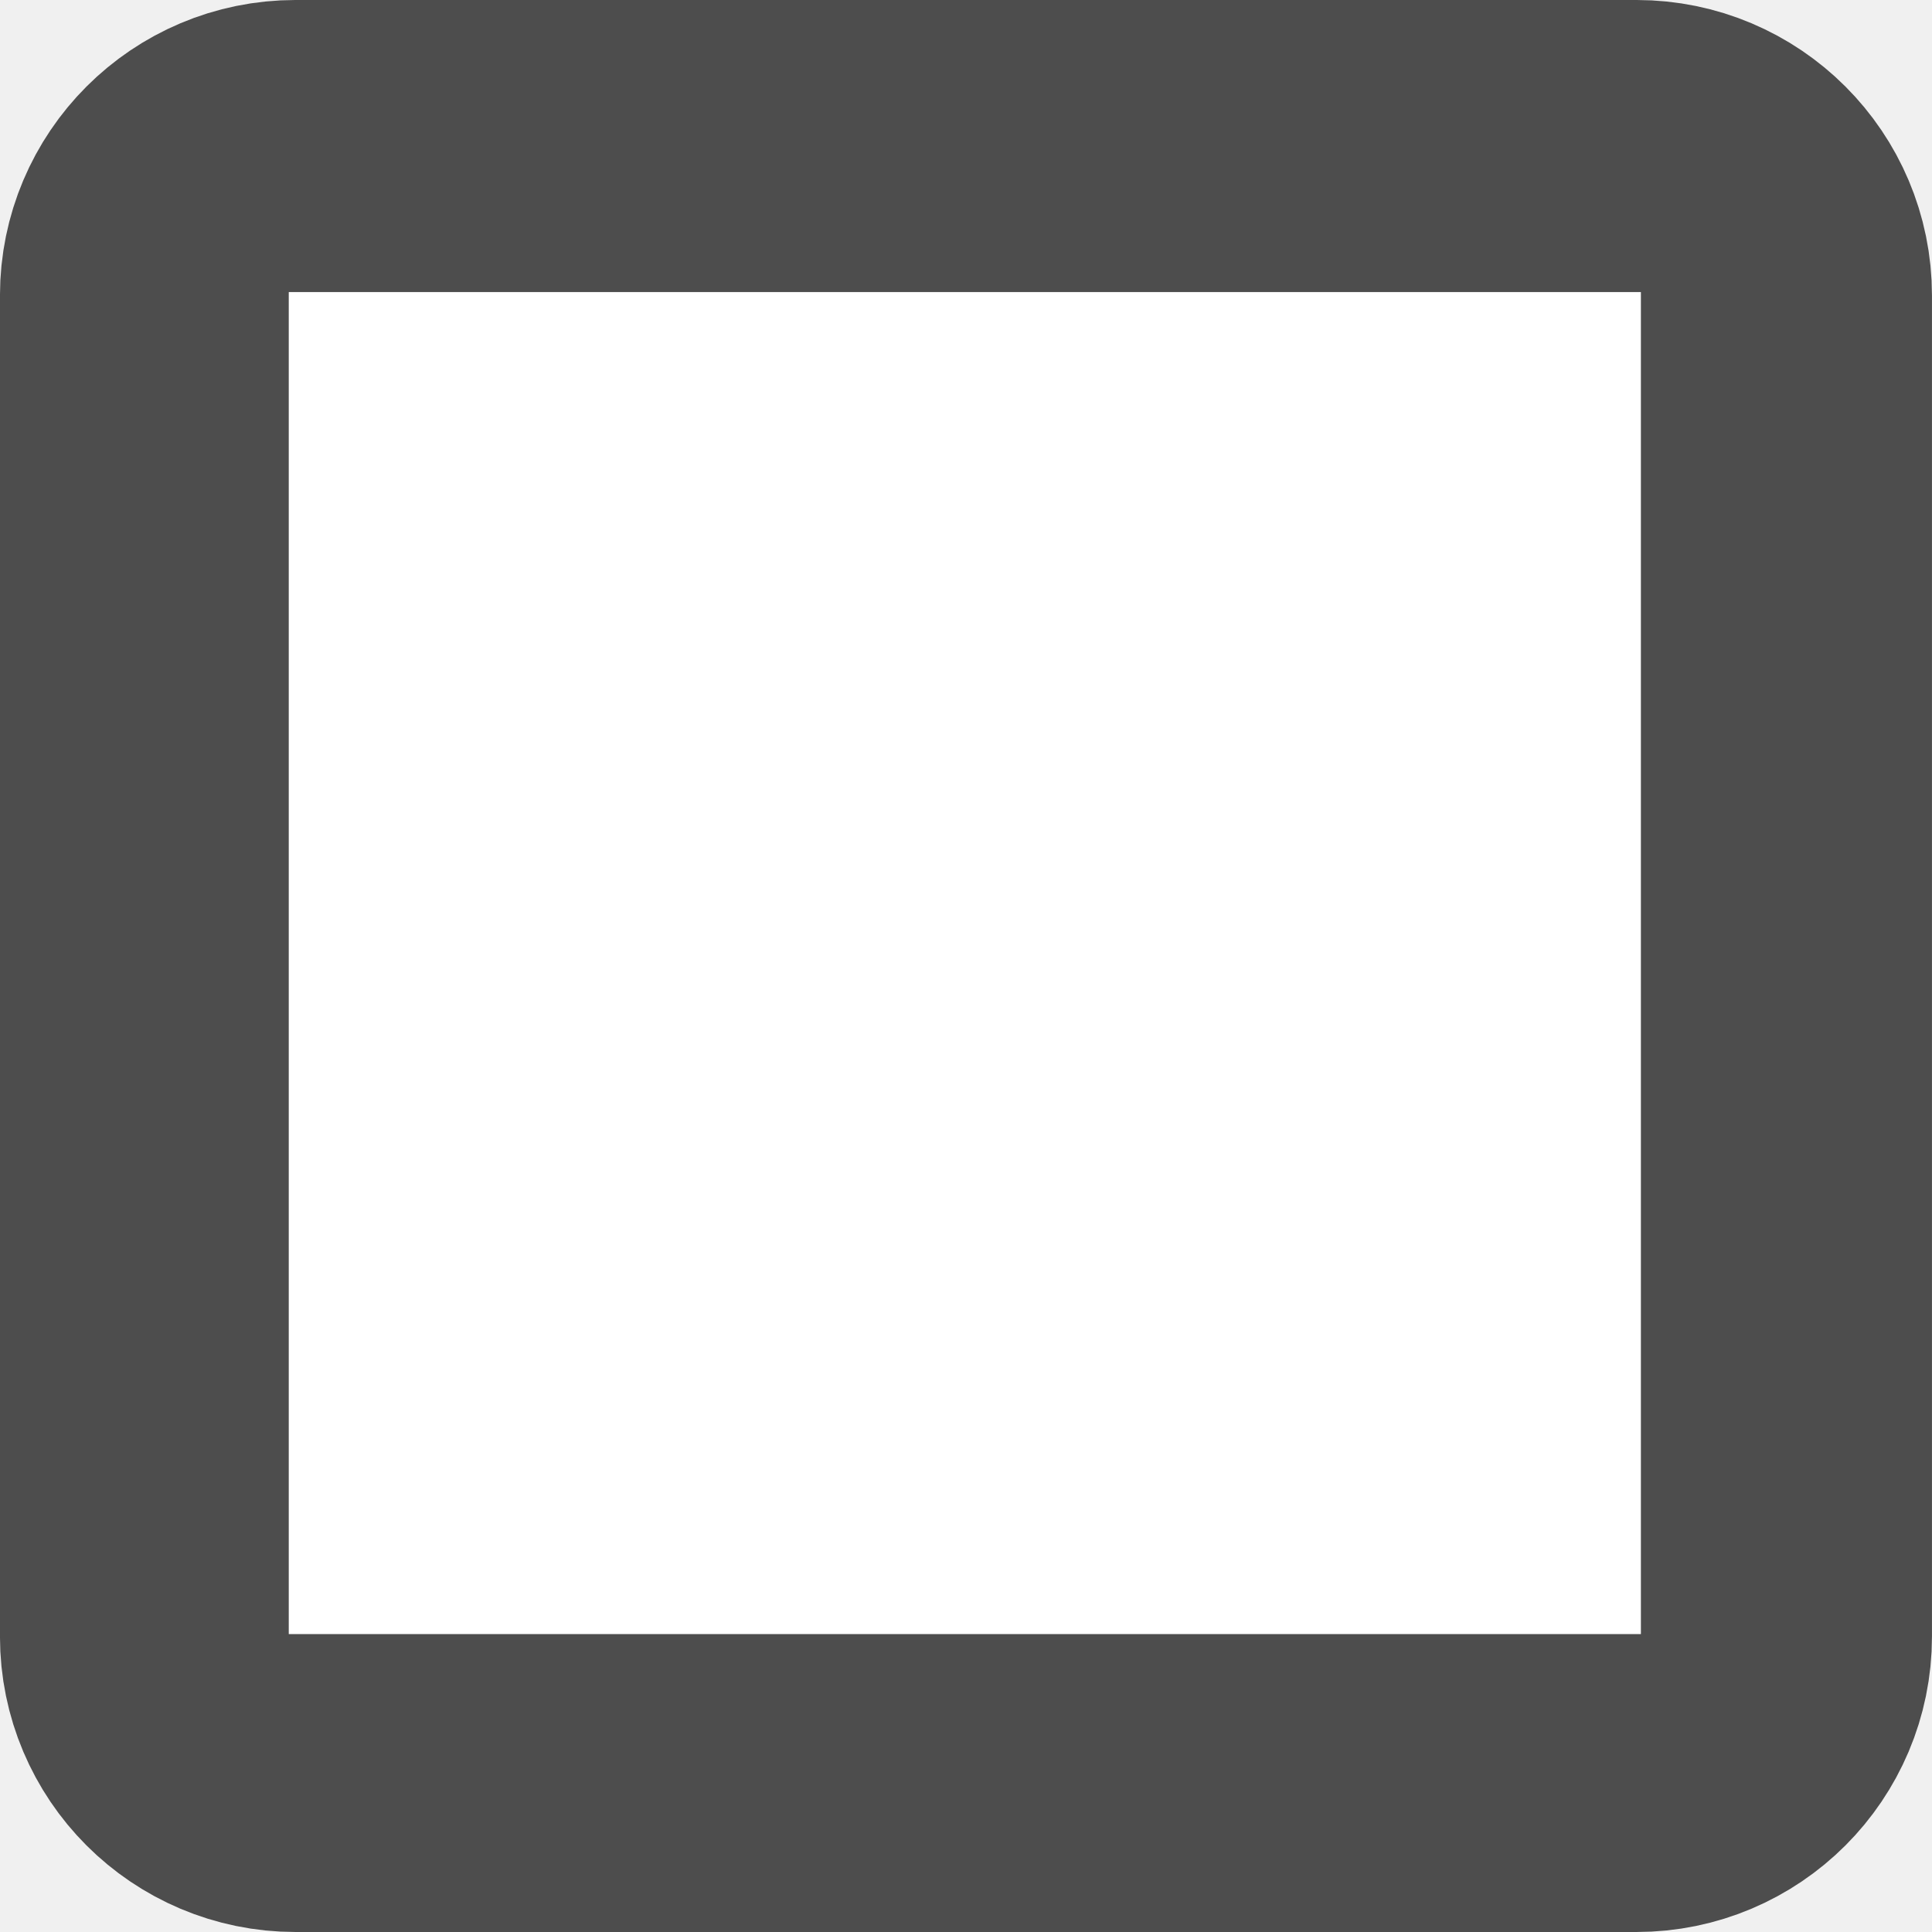
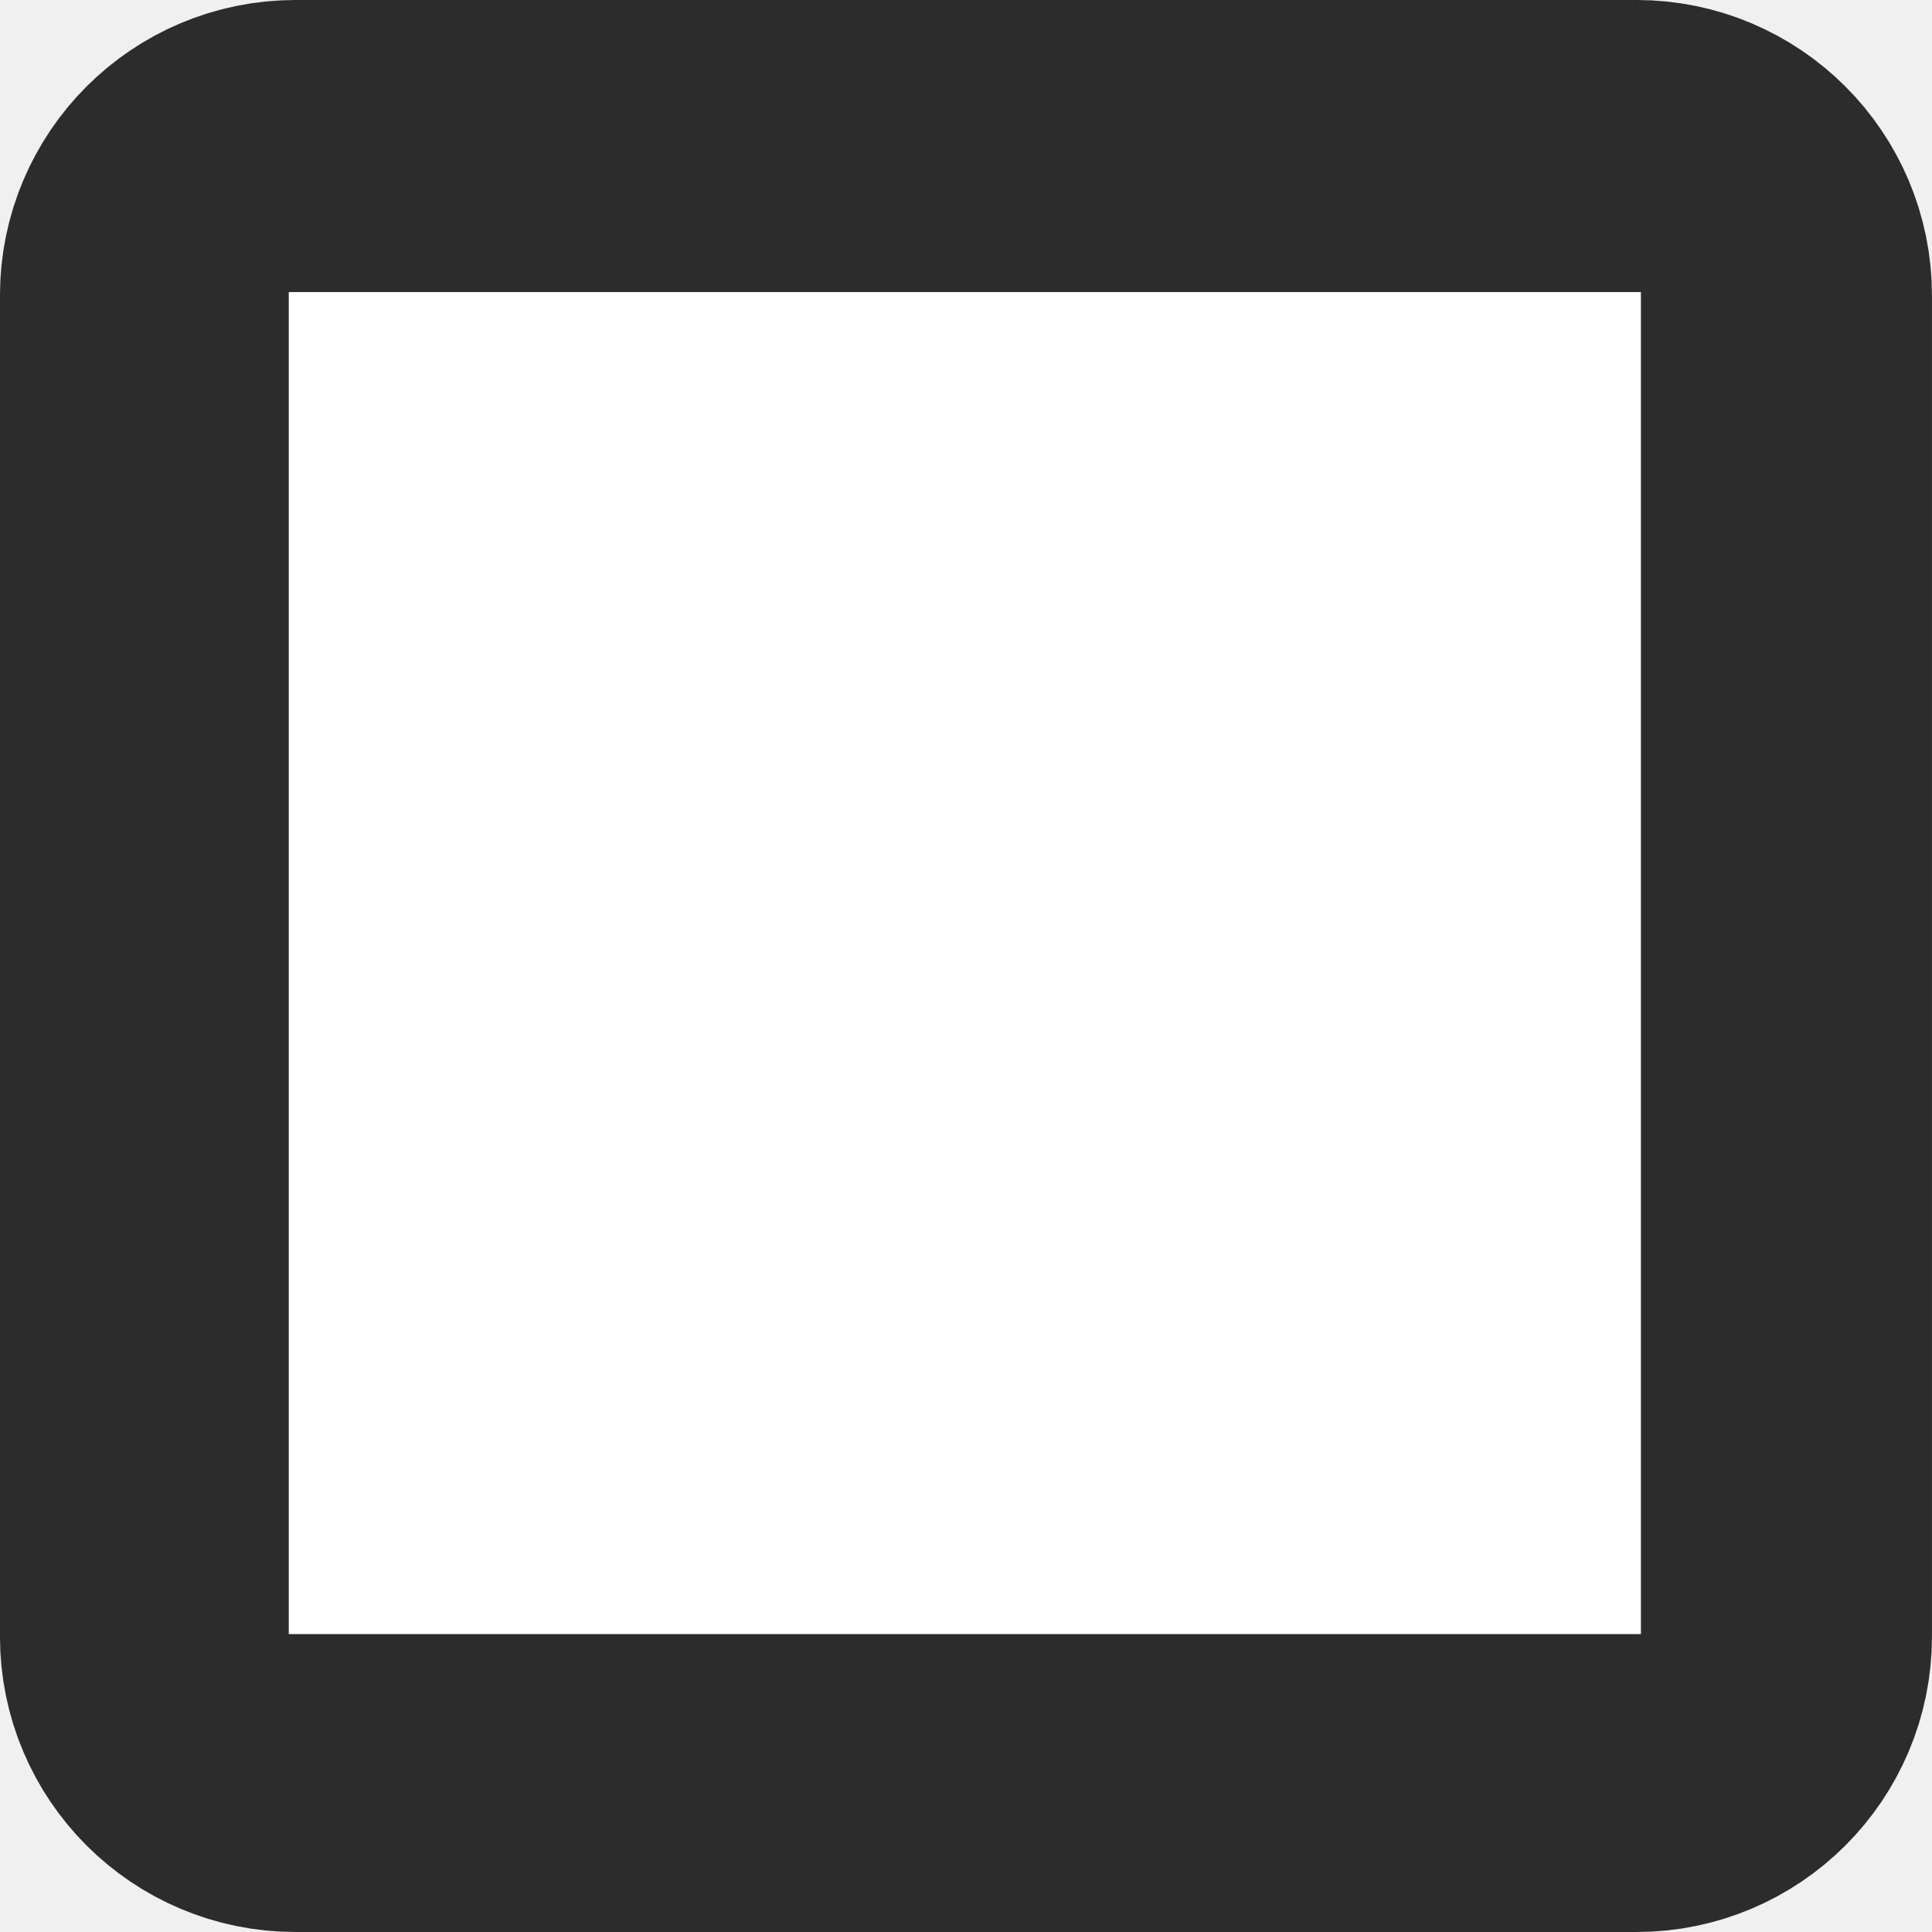
- <svg xmlns="http://www.w3.org/2000/svg" xml:space="preserve" width="59.927" height="59.927" viewBox="0 0 15.856 15.856">
+ <svg xmlns="http://www.w3.org/2000/svg" height="59.927" viewBox="0 0 15.856 15.856" width="59.927">
  <g transform="translate(-7829.807 -1971.672)">
-     <rect width="13.166" height="13.166" x="7831.152" y="1973.017" rx="1.08" ry="1.08" style="fill:none;fill-opacity:1;stroke:#4d4d4d;stroke-width:2.69;stroke-linecap:round;stroke-dasharray:none;stroke-opacity:1;paint-order:fill markers stroke;stop-color:#000" />
-     <path d="M7832.177 1974.069h11.097v11.014h-11.097z" style="fill:#fff;fill-opacity:1;stroke:none;stroke-width:2.25;stroke-linecap:round;stroke-linejoin:miter;stroke-dasharray:none;stroke-opacity:1;paint-order:fill markers stroke;stop-color:#000" />
+     <rect fill="none" height="13.166" rx="1.08" stroke="#2c2c2c" stroke-linecap="round" stroke-width="2.69" width="13.166" x="7831.152" y="1973.017" />
+     <path d="m7832.177 1974.069h11.097v11.014h-11.097z" fill="#fff" />
  </g>
</svg>
